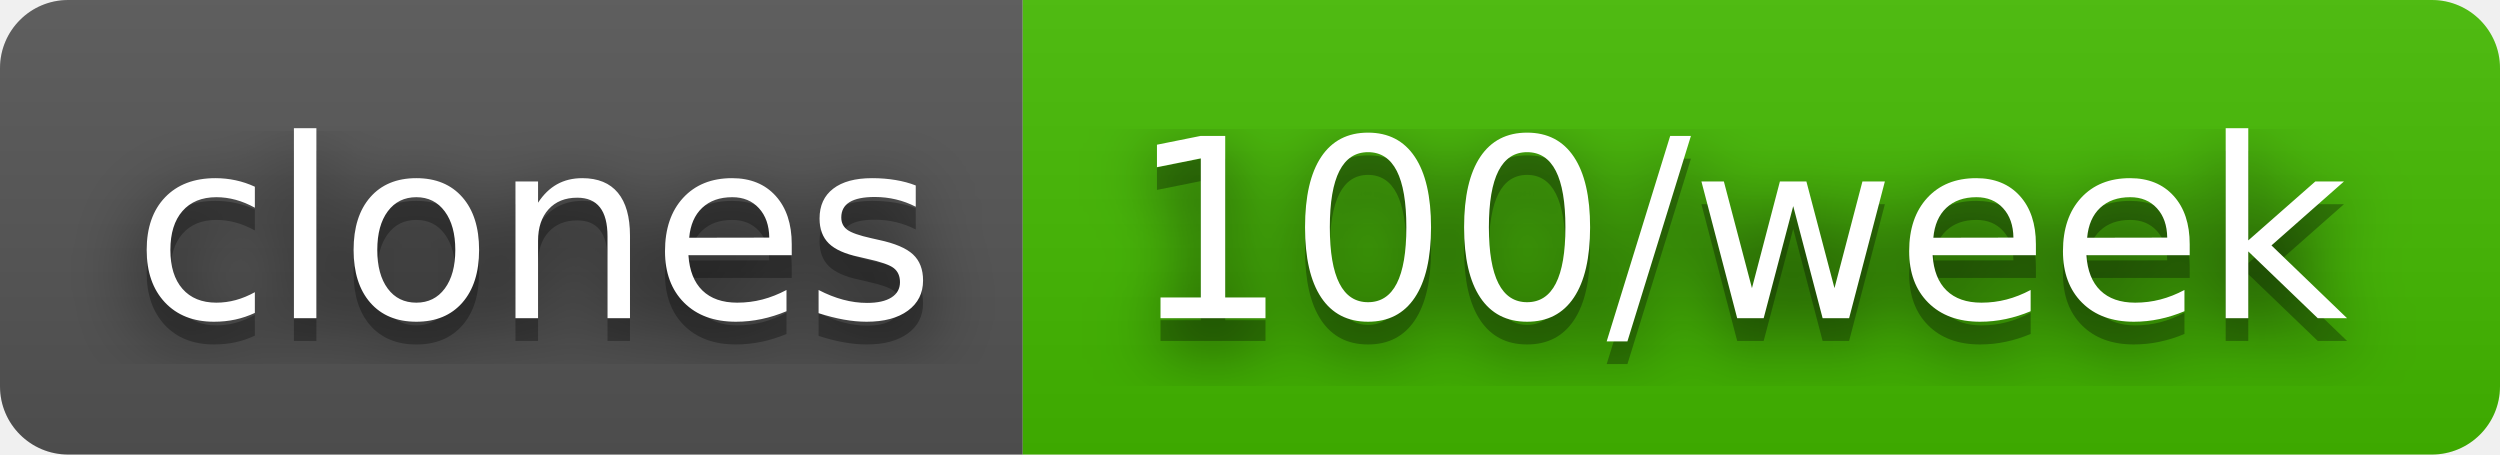
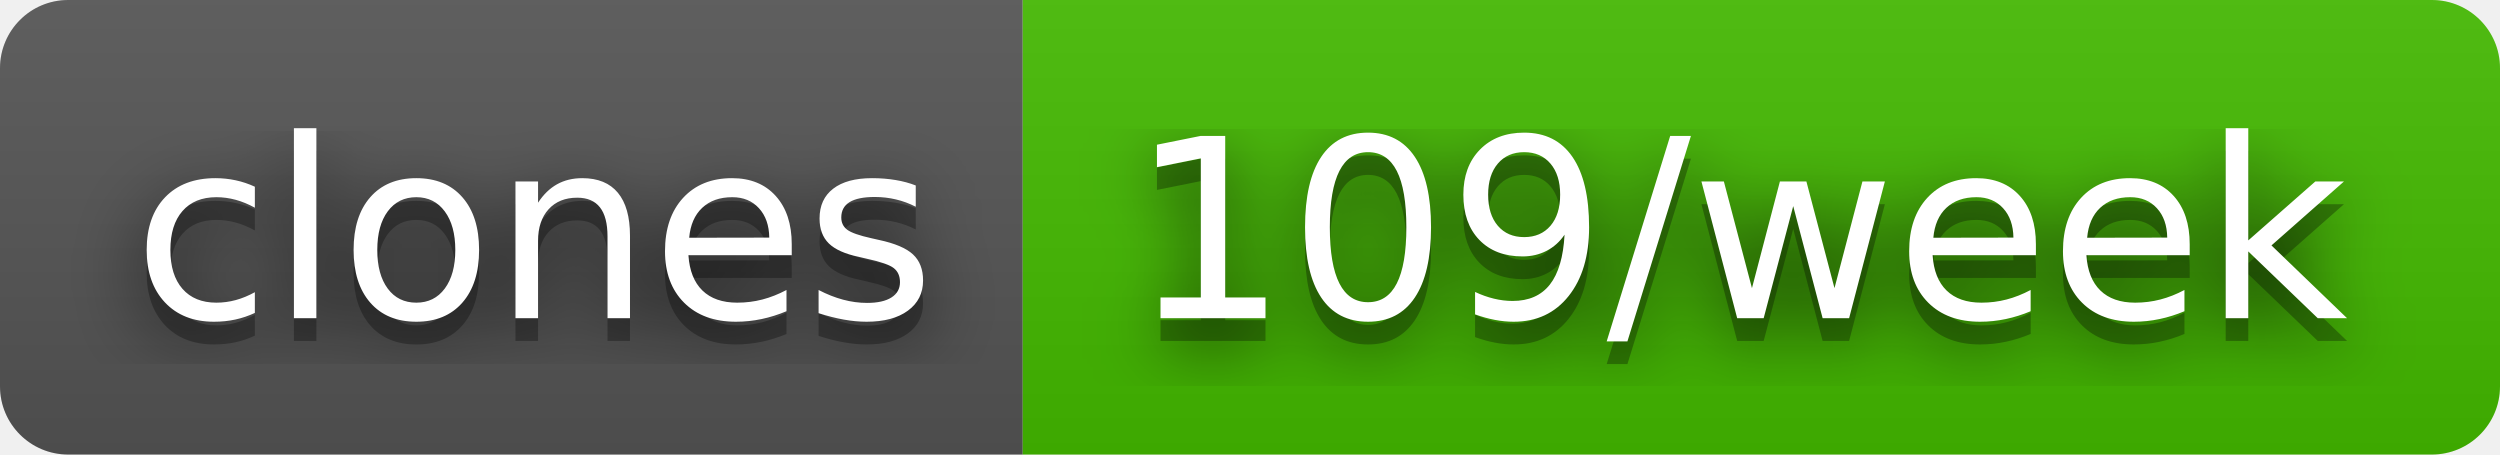
- <svg xmlns="http://www.w3.org/2000/svg" width="110" height="20" role="img" aria-label="clones: 100/week">
+ <svg xmlns="http://www.w3.org/2000/svg" width="110" height="20" role="img" aria-label="clones: 109/week">
  <filter id="blur">
    <feGaussianBlur stdDeviation="16" />
  </filter>
  <linearGradient id="s" x2="0" y2="100%">
    <stop offset="0" stop-color="#bbb" stop-opacity=".1" />
    <stop offset="1" stop-opacity=".1" />
  </linearGradient>
  <clipPath id="r">
    <rect width="110" height="20" rx="3" />
  </clipPath>
  <g clip-path="url(#r)">
    <rect width="45" height="20" fill="#555" />
    <rect x="45" width="65" height="20" fill="#4b0" />
    <rect width="110" height="20" fill="url(#s)" />
  </g>
  <g fill="#fff" text-anchor="middle" font-family="Verdana,Geneva,DejaVu Sans,sans-serif" text-rendering="geometricPrecision" font-size="110">
    <g transform="scale(.1)">
      <g aria-hidden="true" fill="#010101">
        <text x="235" y="150" fill-opacity=".8" filter="url(#blur)" textLength="350">clones</text>
        <text x="235" y="150" fill-opacity=".3" textLength="350">clones</text>
      </g>
      <text x="235" y="140" textLength="350">clones</text>
    </g>
    <g transform="scale(.1)">
      <g aria-hidden="true" fill="#010101">
-         <text x="765" y="150" fill-opacity=".8" filter="url(#blur)" textLength="550">100/week</text>
-         <text x="765" y="150" fill-opacity=".3" textLength="550">100/week</text>
+         <text x="765" y="150" fill-opacity=".8" filter="url(#blur)" textLength="550">109/week</text>
+         <text x="765" y="150" fill-opacity=".3" textLength="550">109/week</text>
      </g>
-       <text x="765" y="140" textLength="550">100/week</text>
+       <text x="765" y="140" textLength="550">109/week</text>
    </g>
  </g>
</svg>
